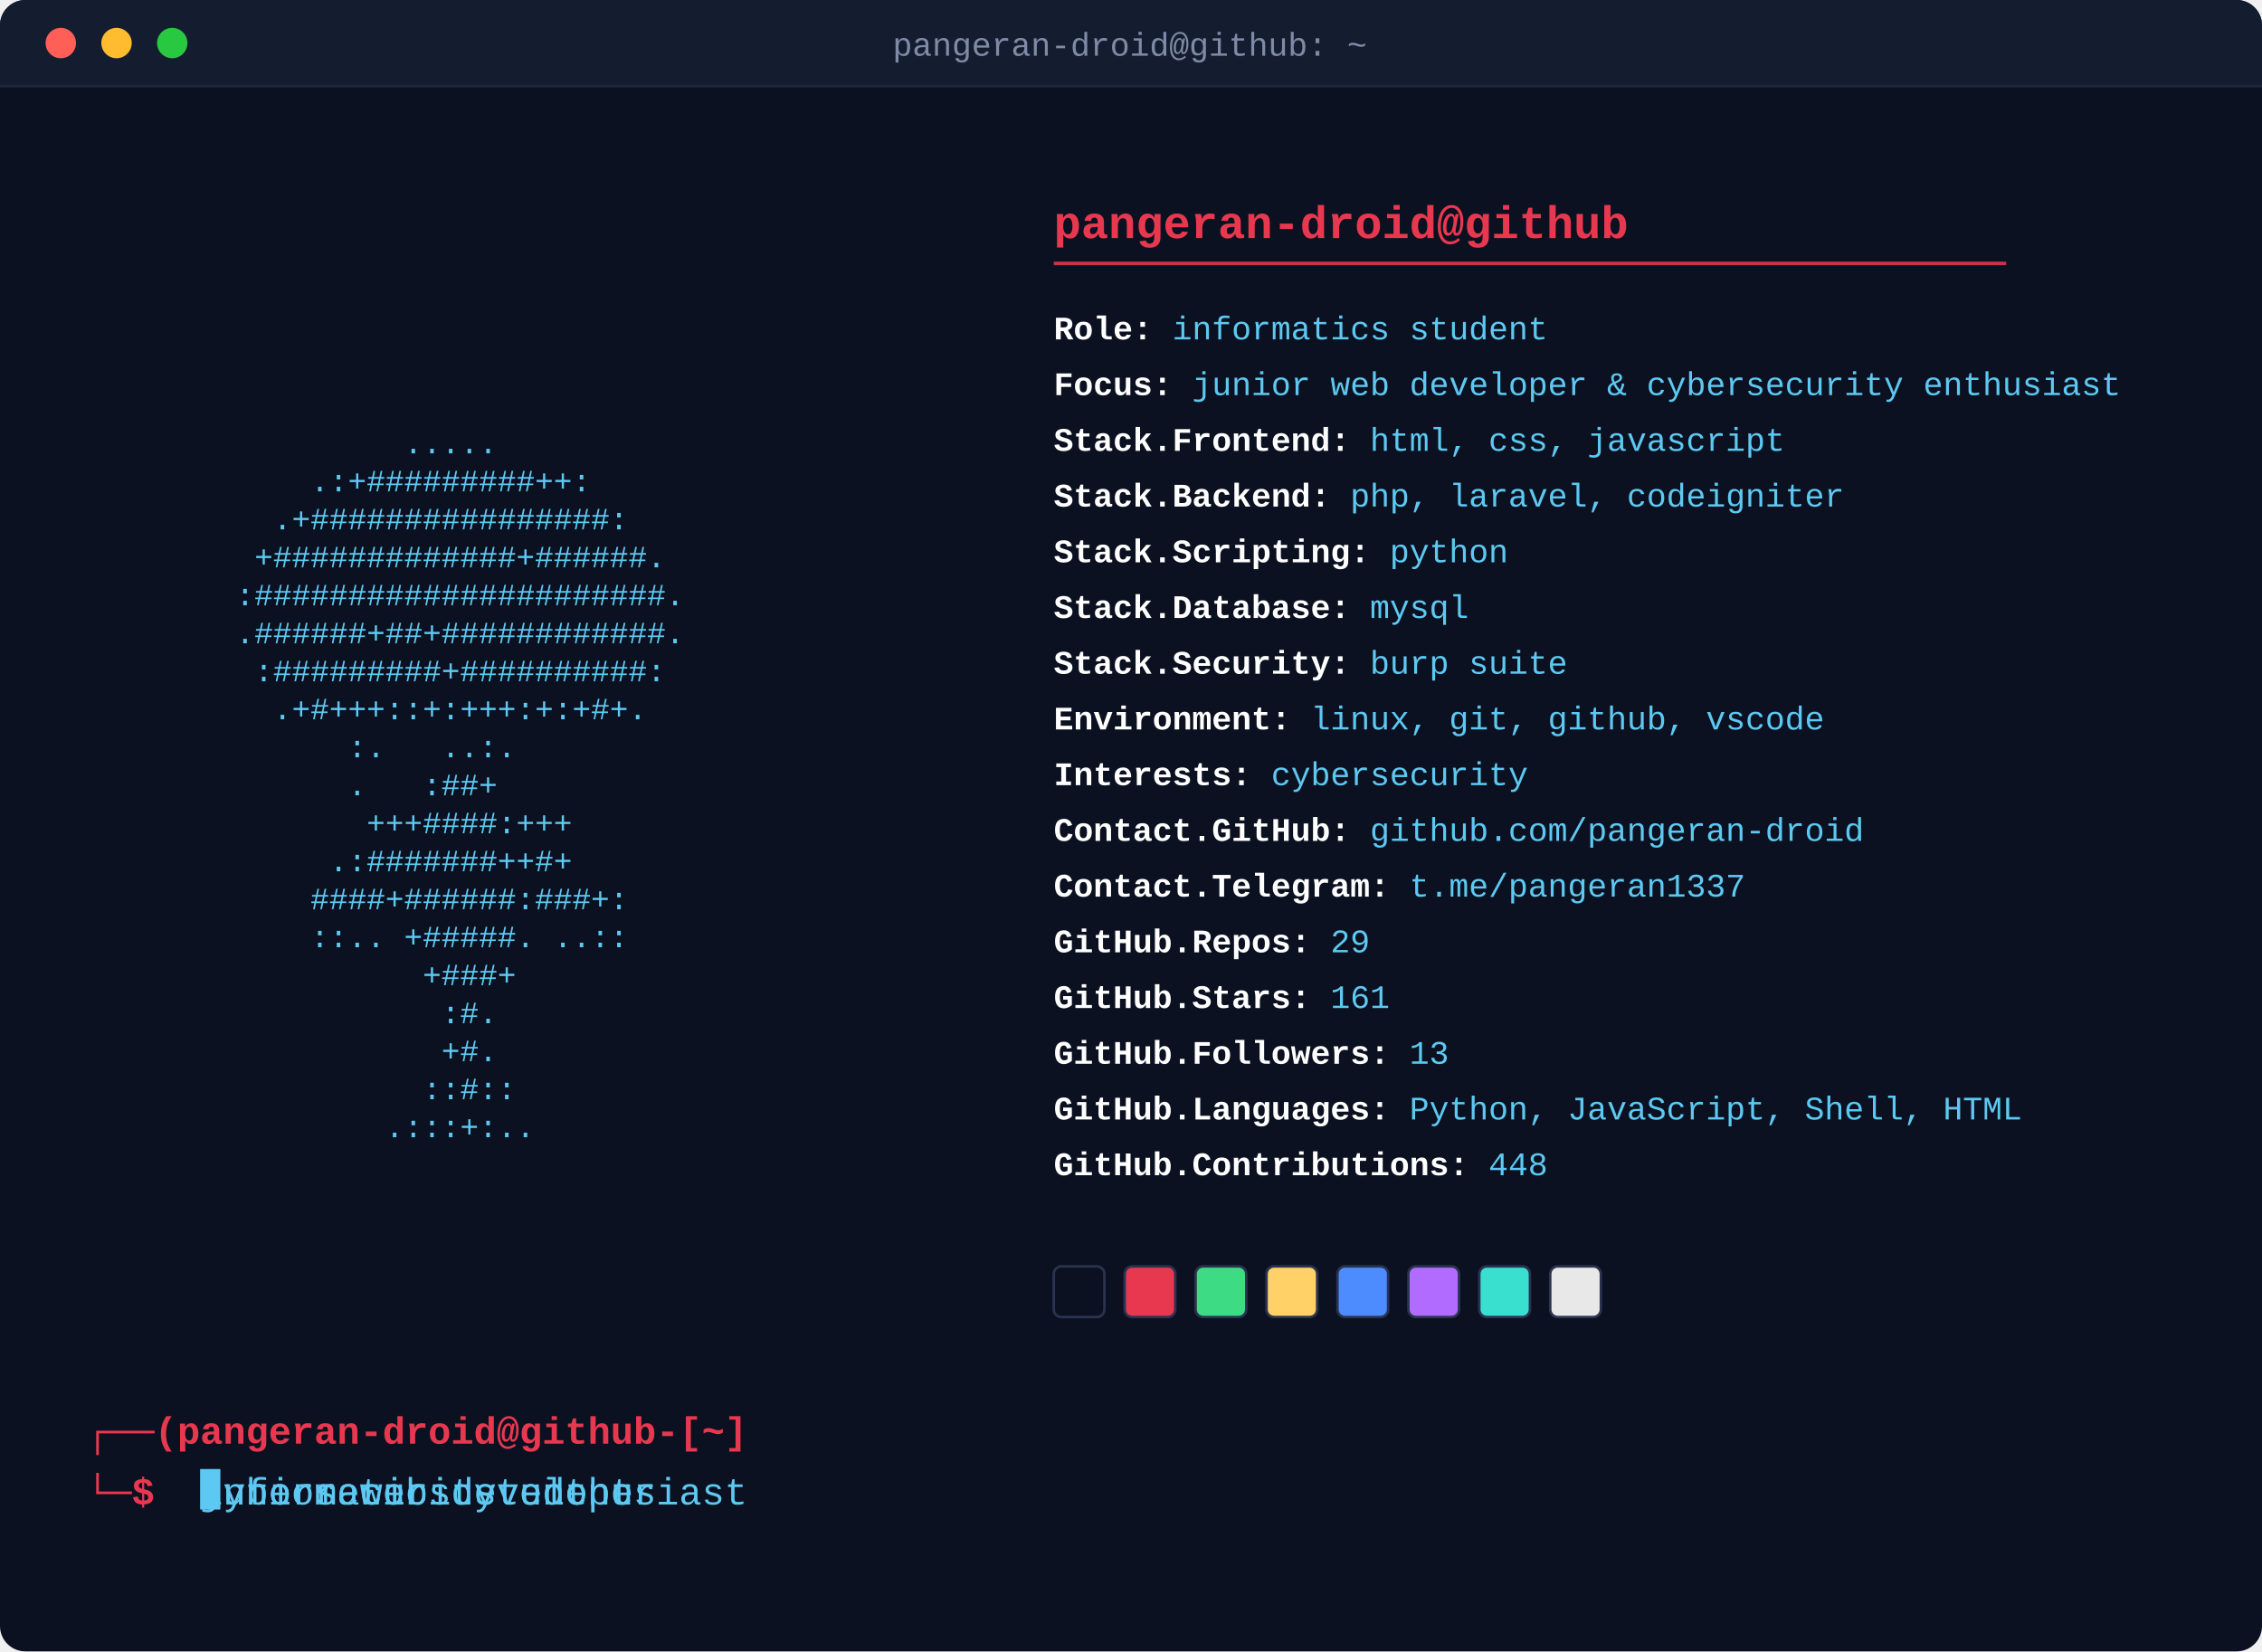
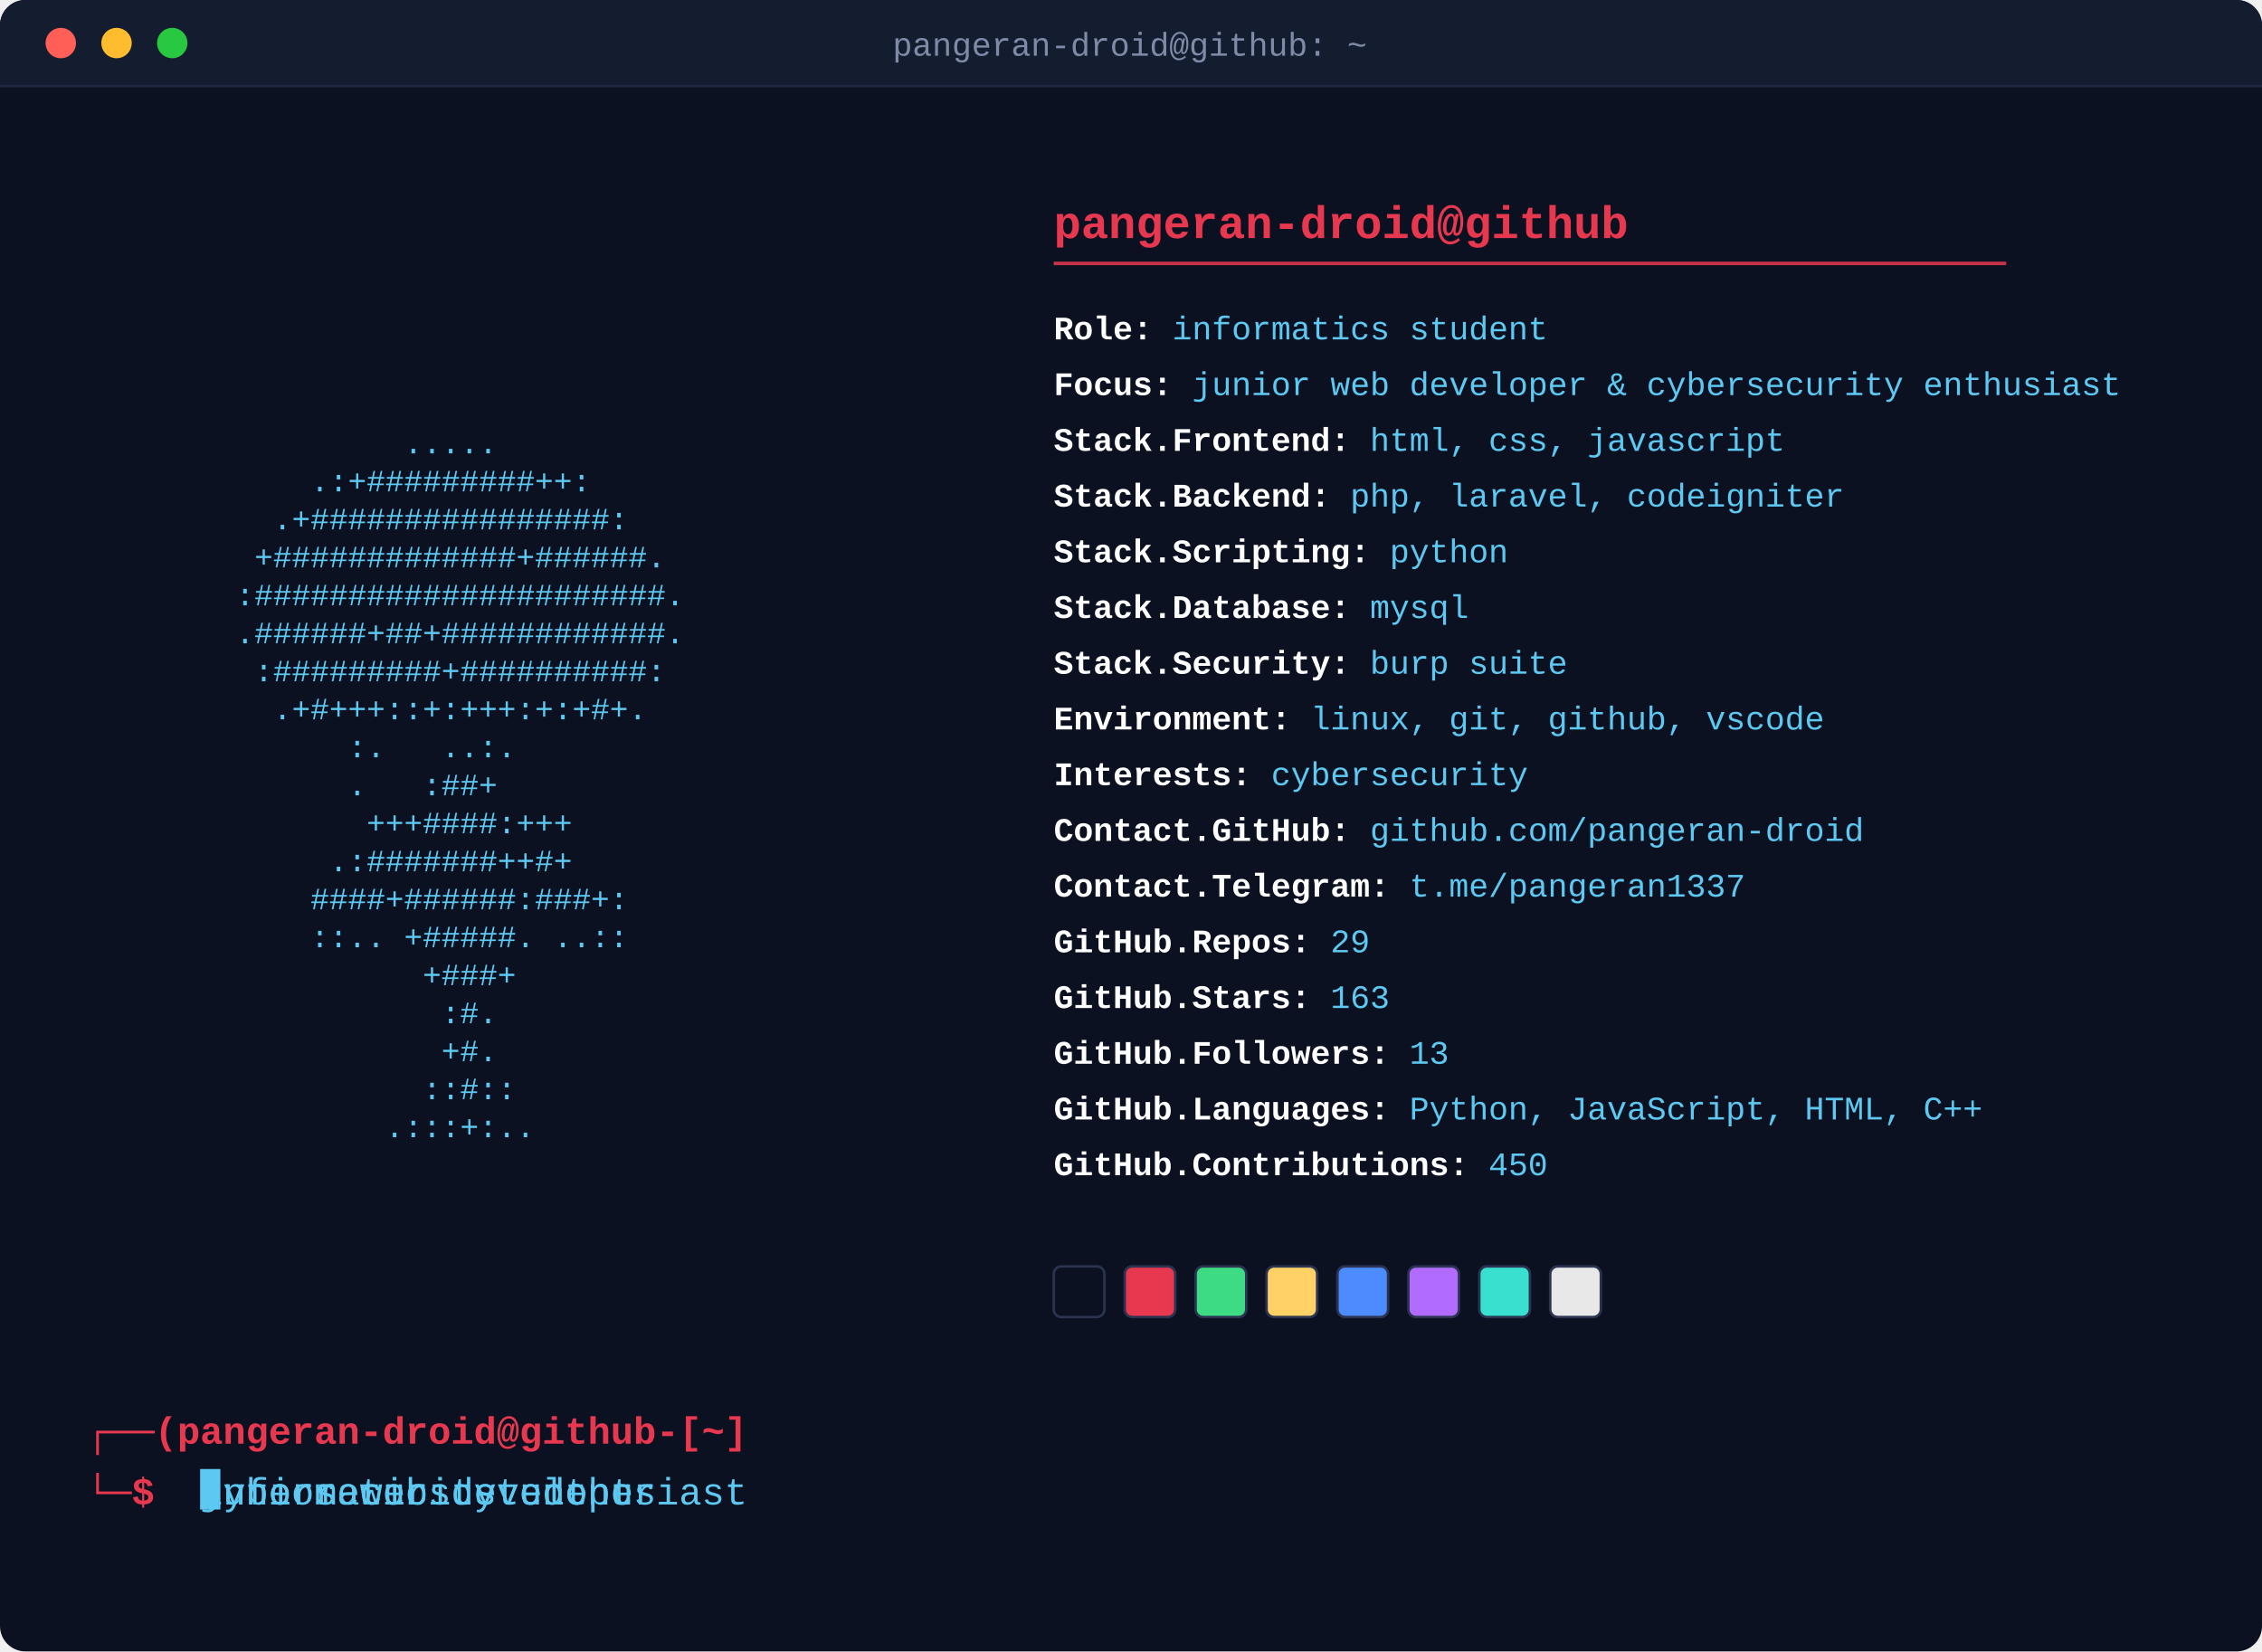
<svg xmlns="http://www.w3.org/2000/svg" width="893" height="652" viewBox="0 0 893 652">
  <defs>
    <style>
      .art { font-family: 'Courier New', monospace; font-size: 12.3px; fill: #5dc9f2; white-space: pre; }
      .header { font-family: 'Courier New', monospace; font-size: 18px; font-weight: bold; fill: #e8384f; }
      .rule { stroke: #e8384f; stroke-width: 1.4; opacity: 0.85; }
      .fieldline { font-family: 'Courier New', monospace; font-size: 13px; }
      .label { fill: #ffffff; font-weight: bold; }
      .value { fill: #5dc9f2; }
      .prompt { font-family: 'Courier New', monospace; font-size: 15px; font-weight: bold; fill: #e8384f; }
      .titletext { font-family: 'Courier New', monospace; font-size: 13px; fill: #7f8aa6; }
      .promptcmd { font-family: 'Courier New', monospace; font-size: 15px; fill: #5dc9f2; white-space: pre; }
      .promptcursor { fill: #5dc9f2; }
      @keyframes promptClip0 { 0.0% { width: 0.0px; animation-timing-function: steps(19, jump-end); } 12.283% { width: 171.0px; animation-timing-function: steps(1, jump-end); } 21.172% { width: 171.0px; animation-timing-function: steps(19, jump-end); } 28.081% { width: 0.0px; animation-timing-function: steps(1, jump-end); } 100% { width: 0.0px; animation-timing-function: steps(1, jump-end); } }
      @keyframes promptClip1 { 0% { width: 0.0px; animation-timing-function: steps(1, jump-end); } 31.313% { width: 0.0px; animation-timing-function: steps(20, jump-end); } 44.242% { width: 180.0px; animation-timing-function: steps(1, jump-end); } 53.131% { width: 180.0px; animation-timing-function: steps(20, jump-end); } 60.404% { width: 0.0px; animation-timing-function: steps(1, jump-end); } 100% { width: 0.0px; animation-timing-function: steps(1, jump-end); } }
      @keyframes promptClip2 { 0% { width: 0.0px; animation-timing-function: steps(1, jump-end); } 63.636% { width: 0.0px; animation-timing-function: steps(24, jump-end); } 79.152% { width: 216.0px; animation-timing-function: steps(1, jump-end); } 88.04% { width: 216.0px; animation-timing-function: steps(24, jump-end); } 96.768% { width: 0.0px; animation-timing-function: steps(1, jump-end); } 100% { width: 0.0px; animation-timing-function: steps(1, jump-end); } }
      .promptClipRect0 { animation: promptClip0 12.375s infinite; }
.promptClipRect1 { animation: promptClip1 12.375s infinite; }
.promptClipRect2 { animation: promptClip2 12.375s infinite; }
      @keyframes promptCursorMove { 0.0% { transform: translateX(0.0px); animation-timing-function: steps(19, jump-end); } 12.283% { transform: translateX(171.0px); animation-timing-function: steps(1, jump-end); } 21.172% { transform: translateX(171.0px); animation-timing-function: steps(19, jump-end); } 28.081% { transform: translateX(0.0px); animation-timing-function: steps(1, jump-end); } 100% { transform: translateX(0.0px); animation-timing-function: steps(1, jump-end); } 0% { transform: translateX(0.0px); animation-timing-function: steps(1, jump-end); } 31.313% { transform: translateX(0.0px); animation-timing-function: steps(20, jump-end); } 44.242% { transform: translateX(180.0px); animation-timing-function: steps(1, jump-end); } 53.131% { transform: translateX(180.0px); animation-timing-function: steps(20, jump-end); } 60.404% { transform: translateX(0.0px); animation-timing-function: steps(1, jump-end); } 100% { transform: translateX(0.0px); animation-timing-function: steps(1, jump-end); } 0% { transform: translateX(0.0px); animation-timing-function: steps(1, jump-end); } 63.636% { transform: translateX(0.0px); animation-timing-function: steps(24, jump-end); } 79.152% { transform: translateX(216.0px); animation-timing-function: steps(1, jump-end); } 88.04% { transform: translateX(216.0px); animation-timing-function: steps(24, jump-end); } 96.768% { transform: translateX(0.0px); animation-timing-function: steps(1, jump-end); } 100% { transform: translateX(0.0px); animation-timing-function: steps(1, jump-end); } }
      .promptcursor { animation: promptCursorMove 12.375s infinite, blink 1s steps(1) infinite; }
      .fadein { animation-name: reveal; animation-duration: 0.35s; animation-fill-mode: forwards; animation-timing-function: steps(1); }
      .typewriter { animation-name: reveal; animation-duration: 0.4s; animation-fill-mode: forwards; animation-timing-function: steps(1); }
      .swatch { animation-name: revealSwatch; animation-duration: 0.35s; animation-fill-mode: forwards; animation-timing-function: steps(1); }
      @keyframes reveal { 0% { opacity: 0; } 1%, 100% { opacity: 1; } }
      @keyframes revealSwatch { 0% { opacity: 0; } 1%, 100% { opacity: 1; } }
      @keyframes blink { 0%, 49% { opacity: 1; } 50%, 100% { opacity: 0; } }
    </style>
    <clipPath id="promptClip0">
      <rect x="79.0" y="580" width="171.0" height="20" class="promptClipRect0" />
    </clipPath>
    <clipPath id="promptClip1">
      <rect x="79.0" y="580" width="180.0" height="20" class="promptClipRect1" />
    </clipPath>
    <clipPath id="promptClip2">
      <rect x="79.0" y="580" width="216.0" height="20" class="promptClipRect2" />
    </clipPath>
  </defs>
  <rect x="0" y="0" width="893" height="652" rx="10" fill="#0b1120" />
  <path d="M0,10 a10,10 0 0 1 10,-10 h873 a10,10 0 0 1 10,10 v24 h-893 z" fill="#141c30" />
  <circle cx="24" cy="17" r="6" fill="#ff5f57" />
  <circle cx="46" cy="17" r="6" fill="#febc2e" />
  <circle cx="68" cy="17" r="6" fill="#28c840" />
  <text x="446" y="22" text-anchor="middle" class="titletext">pangeran-droid@github: ~</text>
  <line x1="0" y1="34" x2="893" y2="34" stroke="#1f2740" stroke-width="1" />
  <text x="34" y="134.0" class="art fadein" style="animation-delay:0.0s" textLength="336.0" lengthAdjust="spacingAndGlyphs" xml:space="preserve">                                        </text>
  <text x="34" y="149.0" class="art fadein" style="animation-delay:0.045s" textLength="336.0" lengthAdjust="spacingAndGlyphs" xml:space="preserve">                                        </text>
  <text x="34" y="164.0" class="art fadein" style="animation-delay:0.09s" textLength="336.0" lengthAdjust="spacingAndGlyphs" xml:space="preserve">                                        </text>
  <text x="34" y="179.0" class="art fadein" style="animation-delay:0.135s" textLength="336.0" lengthAdjust="spacingAndGlyphs" xml:space="preserve">                 .....                  </text>
  <text x="34" y="194.0" class="art fadein" style="animation-delay:0.18s" textLength="336.0" lengthAdjust="spacingAndGlyphs" xml:space="preserve">            .:+#########++:             </text>
  <text x="34" y="209.0" class="art fadein" style="animation-delay:0.225s" textLength="336.0" lengthAdjust="spacingAndGlyphs" xml:space="preserve">          .+################:           </text>
  <text x="34" y="224.0" class="art fadein" style="animation-delay:0.27s" textLength="336.0" lengthAdjust="spacingAndGlyphs" xml:space="preserve">         +#############+######.         </text>
  <text x="34" y="239.0" class="art fadein" style="animation-delay:0.315s" textLength="336.0" lengthAdjust="spacingAndGlyphs" xml:space="preserve">        :######################.        </text>
  <text x="34" y="254.0" class="art fadein" style="animation-delay:0.36s" textLength="336.0" lengthAdjust="spacingAndGlyphs" xml:space="preserve">        .######+##+############.        </text>
  <text x="34" y="269.0" class="art fadein" style="animation-delay:0.405s" textLength="336.0" lengthAdjust="spacingAndGlyphs" xml:space="preserve">         :#########+##########:         </text>
  <text x="34" y="284.0" class="art fadein" style="animation-delay:0.45s" textLength="336.0" lengthAdjust="spacingAndGlyphs" xml:space="preserve">          .+#+++::+:+++:+:+#+.          </text>
  <text x="34" y="299.0" class="art fadein" style="animation-delay:0.495s" textLength="336.0" lengthAdjust="spacingAndGlyphs" xml:space="preserve">              :.   ..:.                 </text>
  <text x="34" y="314.0" class="art fadein" style="animation-delay:0.54s" textLength="336.0" lengthAdjust="spacingAndGlyphs" xml:space="preserve">              .   :##+                  </text>
  <text x="34" y="329.0" class="art fadein" style="animation-delay:0.585s" textLength="336.0" lengthAdjust="spacingAndGlyphs" xml:space="preserve">               +++####:+++              </text>
  <text x="34" y="344.0" class="art fadein" style="animation-delay:0.63s" textLength="336.0" lengthAdjust="spacingAndGlyphs" xml:space="preserve">             .:#######++#+              </text>
  <text x="34" y="359.0" class="art fadein" style="animation-delay:0.675s" textLength="336.0" lengthAdjust="spacingAndGlyphs" xml:space="preserve">            ####+######:###+:           </text>
  <text x="34" y="374.0" class="art fadein" style="animation-delay:0.72s" textLength="336.0" lengthAdjust="spacingAndGlyphs" xml:space="preserve">            ::.. +#####. ..::           </text>
  <text x="34" y="389.0" class="art fadein" style="animation-delay:0.765s" textLength="336.0" lengthAdjust="spacingAndGlyphs" xml:space="preserve">                  +###+                 </text>
  <text x="34" y="404.0" class="art fadein" style="animation-delay:0.81s" textLength="336.0" lengthAdjust="spacingAndGlyphs" xml:space="preserve">                   :#.                  </text>
  <text x="34" y="419.0" class="art fadein" style="animation-delay:0.855s" textLength="336.0" lengthAdjust="spacingAndGlyphs" xml:space="preserve">                   +#.                  </text>
  <text x="34" y="434.0" class="art fadein" style="animation-delay:0.9s" textLength="336.0" lengthAdjust="spacingAndGlyphs" xml:space="preserve">                  ::#::                 </text>
  <text x="34" y="449.0" class="art fadein" style="animation-delay:0.945s" textLength="336.0" lengthAdjust="spacingAndGlyphs" xml:space="preserve">                .:::+:..                </text>
  <text x="416.0" y="94" class="header">pangeran-droid@github</text>
  <line x1="416.0" y1="104" x2="792.0" y2="104" class="rule" />
  <text x="416.0" y="134" class="fieldline typewriter" style="animation-delay:0.50s">
    <tspan class="label">Role:</tspan>
    <tspan class="value">informatics student</tspan>
  </text>
  <text x="416.0" y="156" class="fieldline typewriter" style="animation-delay:0.56s">
    <tspan class="label">Focus:</tspan>
    <tspan class="value">junior web developer &amp; cybersecurity enthusiast</tspan>
  </text>
  <text x="416.0" y="178" class="fieldline typewriter" style="animation-delay:0.62s">
    <tspan class="label">Stack.Frontend:</tspan>
    <tspan class="value">html, css, javascript</tspan>
  </text>
  <text x="416.0" y="200" class="fieldline typewriter" style="animation-delay:0.68s">
    <tspan class="label">Stack.Backend:</tspan>
    <tspan class="value">php, laravel, codeigniter</tspan>
  </text>
  <text x="416.0" y="222" class="fieldline typewriter" style="animation-delay:0.74s">
    <tspan class="label">Stack.Scripting:</tspan>
    <tspan class="value">python</tspan>
  </text>
  <text x="416.0" y="244" class="fieldline typewriter" style="animation-delay:0.80s">
    <tspan class="label">Stack.Database:</tspan>
    <tspan class="value">mysql</tspan>
  </text>
  <text x="416.0" y="266" class="fieldline typewriter" style="animation-delay:0.86s">
    <tspan class="label">Stack.Security:</tspan>
    <tspan class="value">burp suite</tspan>
  </text>
  <text x="416.0" y="288" class="fieldline typewriter" style="animation-delay:0.92s">
    <tspan class="label">Environment:</tspan>
    <tspan class="value">linux, git, github, vscode</tspan>
  </text>
  <text x="416.0" y="310" class="fieldline typewriter" style="animation-delay:0.98s">
    <tspan class="label">Interests:</tspan>
    <tspan class="value">cybersecurity</tspan>
  </text>
  <text x="416.0" y="332" class="fieldline typewriter" style="animation-delay:1.04s">
    <tspan class="label">Contact.GitHub:</tspan>
    <tspan class="value">github.com/pangeran-droid</tspan>
  </text>
  <text x="416.0" y="354" class="fieldline typewriter" style="animation-delay:1.10s">
    <tspan class="label">Contact.Telegram:</tspan>
    <tspan class="value">t.me/pangeran1337</tspan>
  </text>
  <text x="416.0" y="376" class="fieldline typewriter" style="animation-delay:1.16s">
    <tspan class="label">GitHub.Repos:</tspan>
    <tspan class="value">29</tspan>
  </text>
  <text x="416.0" y="398" class="fieldline typewriter" style="animation-delay:1.22s">
    <tspan class="label">GitHub.Stars:</tspan>
-     <tspan class="value">161</tspan>
+     <tspan class="value">163</tspan>
  </text>
  <text x="416.0" y="420" class="fieldline typewriter" style="animation-delay:1.28s">
    <tspan class="label">GitHub.Followers:</tspan>
    <tspan class="value">13</tspan>
  </text>
  <text x="416.0" y="442" class="fieldline typewriter" style="animation-delay:1.34s">
    <tspan class="label">GitHub.Languages:</tspan>
-     <tspan class="value">Python, JavaScript, Shell, HTML</tspan>
+     <tspan class="value">Python, JavaScript, HTML, C++</tspan>
  </text>
  <text x="416.0" y="464" class="fieldline typewriter" style="animation-delay:1.40s">
    <tspan class="label">GitHub.Contributions:</tspan>
-     <tspan class="value">448</tspan>
+     <tspan class="value">450</tspan>
  </text>
  <rect x="416.0" y="500.0" width="20" height="20" rx="3" fill="#0b1120" stroke="#2a3350" stroke-width="1" class="swatch" style="animation-delay:1.46s" />
  <rect x="444.0" y="500.0" width="20" height="20" rx="3" fill="#e8384f" stroke="#2a3350" stroke-width="1" class="swatch" style="animation-delay:1.51s" />
  <rect x="472.0" y="500.0" width="20" height="20" rx="3" fill="#3ddc84" stroke="#2a3350" stroke-width="1" class="swatch" style="animation-delay:1.56s" />
  <rect x="500.0" y="500.0" width="20" height="20" rx="3" fill="#ffd166" stroke="#2a3350" stroke-width="1" class="swatch" style="animation-delay:1.61s" />
  <rect x="528.0" y="500.0" width="20" height="20" rx="3" fill="#4d8cff" stroke="#2a3350" stroke-width="1" class="swatch" style="animation-delay:1.66s" />
  <rect x="556.0" y="500.0" width="20" height="20" rx="3" fill="#b16cff" stroke="#2a3350" stroke-width="1" class="swatch" style="animation-delay:1.71s" />
  <rect x="584.0" y="500.0" width="20" height="20" rx="3" fill="#39e0d0" stroke="#2a3350" stroke-width="1" class="swatch" style="animation-delay:1.76s" />
  <rect x="612.0" y="500.0" width="20" height="20" rx="3" fill="#e8e8e8" stroke="#2a3350" stroke-width="1" class="swatch" style="animation-delay:1.81s" />
  <text x="34" y="570" class="prompt">┌──(pangeran-droid@github-[~]</text>
  <text x="34" y="594" class="prompt">└─$ </text>
  <text x="79.0" y="594" class="promptcmd" clip-path="url(#promptClip0)" textLength="171.0" lengthAdjust="spacingAndGlyphs" xml:space="preserve">informatics student</text>
  <text x="79.0" y="594" class="promptcmd" clip-path="url(#promptClip1)" textLength="180.0" lengthAdjust="spacingAndGlyphs" xml:space="preserve">junior web developer</text>
  <text x="79.0" y="594" class="promptcmd" clip-path="url(#promptClip2)" textLength="216.0" lengthAdjust="spacingAndGlyphs" xml:space="preserve">cybersecurity enthusiast</text>
  <rect x="79.0" y="580.0" width="8" height="16" class="promptcursor" />
</svg>
